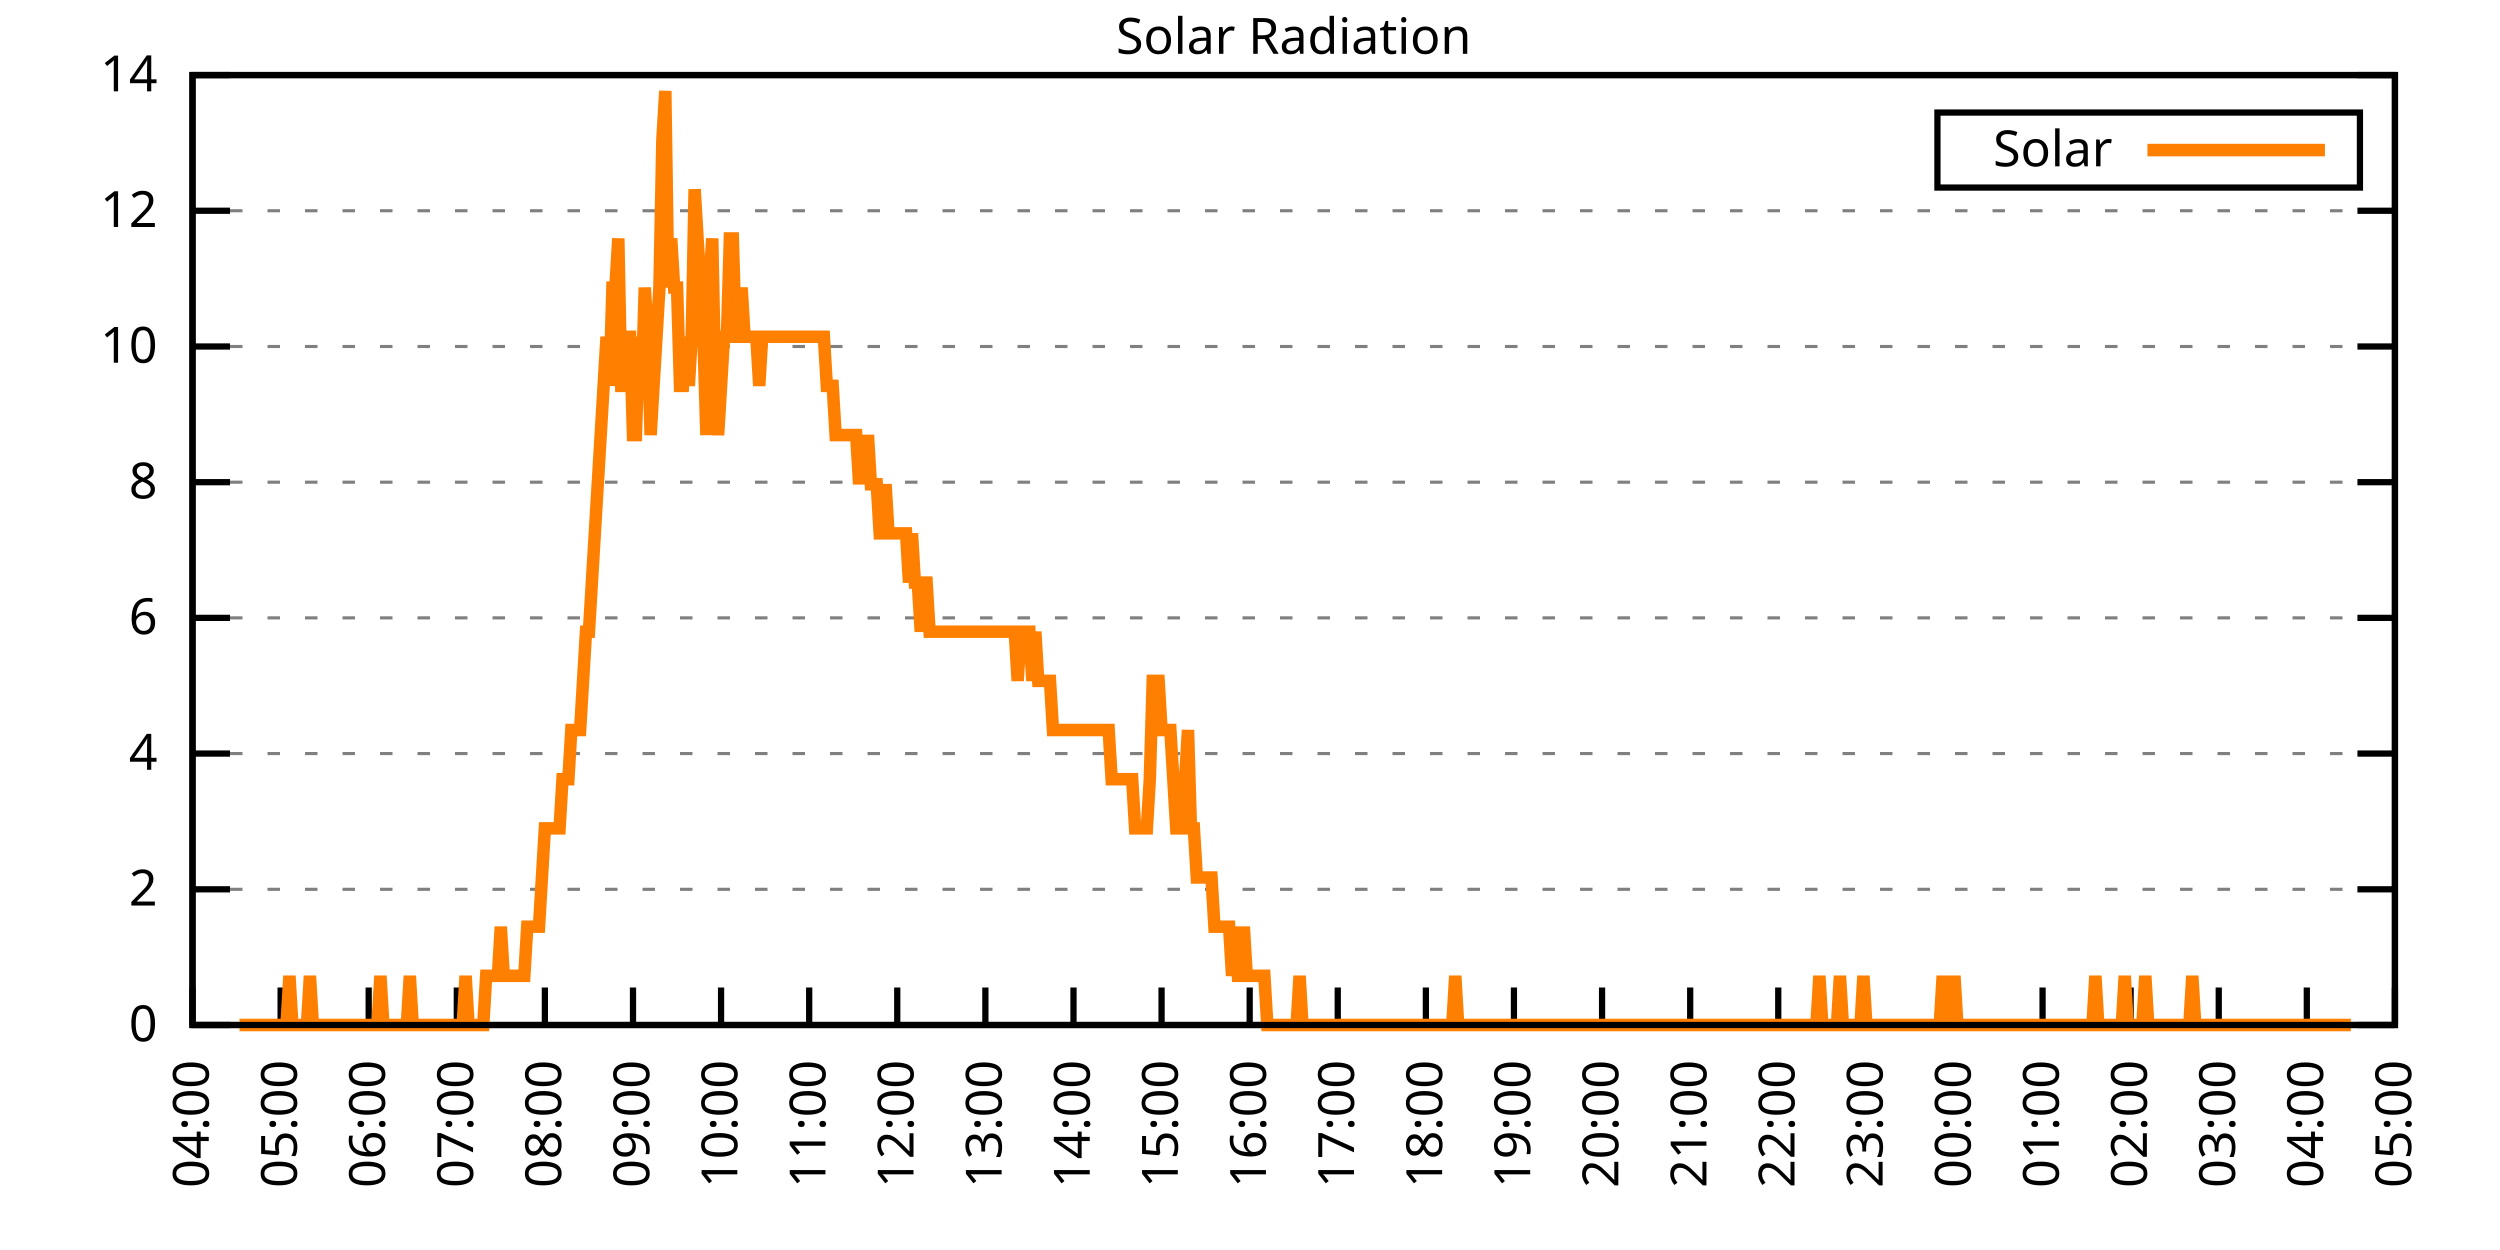
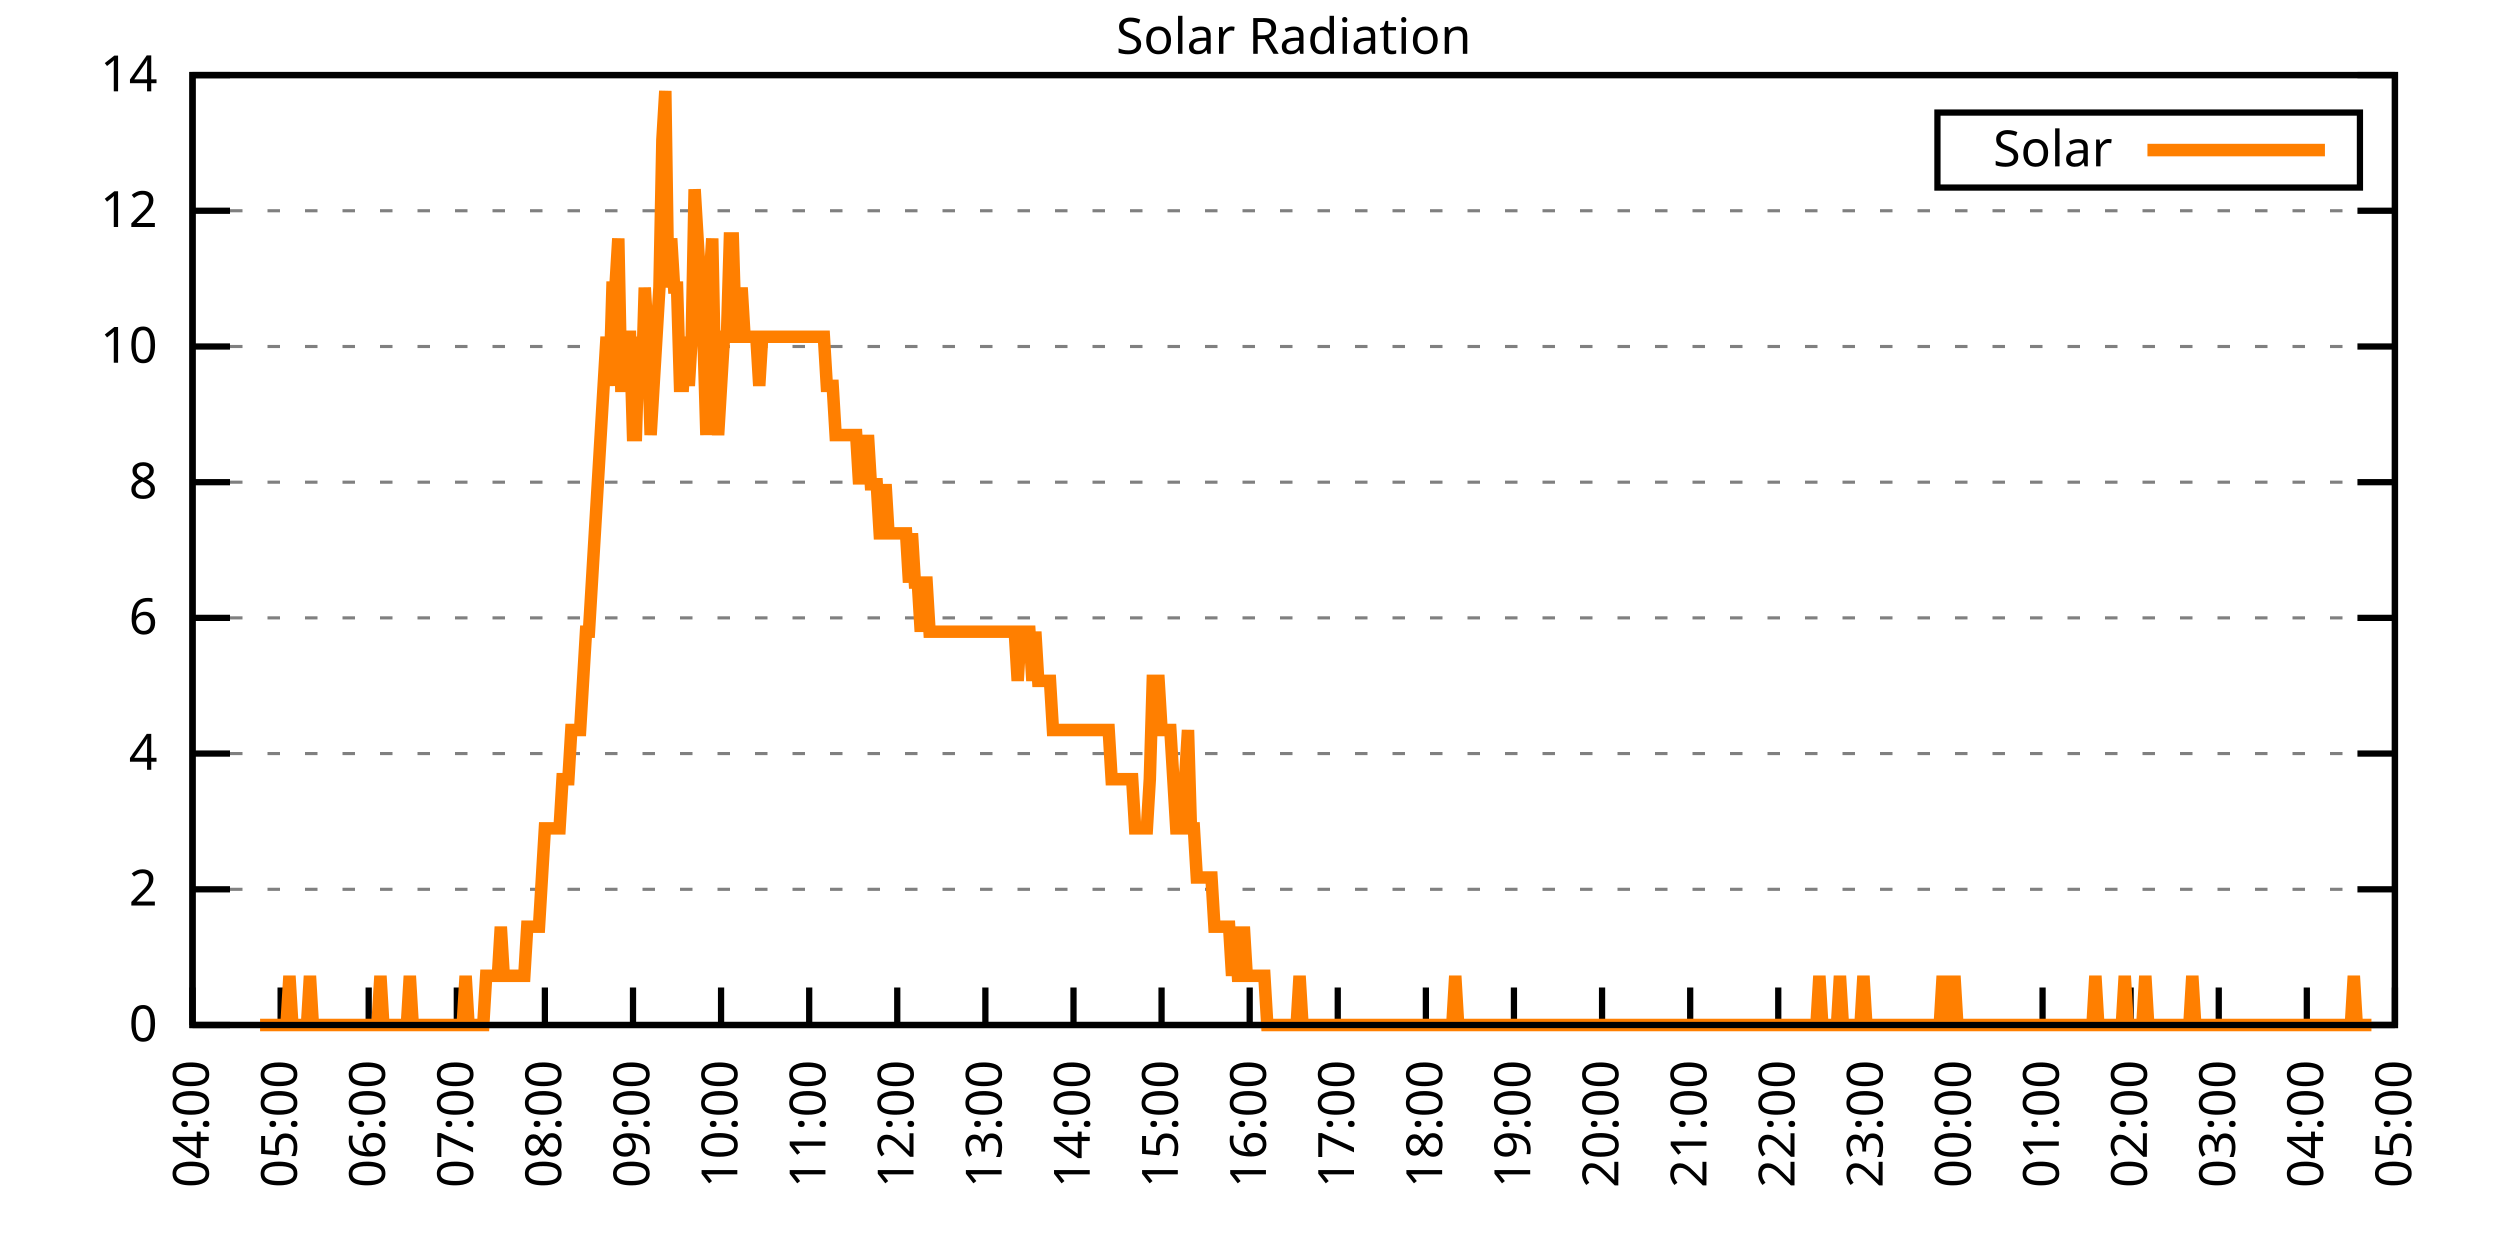
<svg xmlns="http://www.w3.org/2000/svg" xmlns:xlink="http://www.w3.org/1999/xlink" width="400" height="200" viewBox="0 0 400 200">
  <g id="gnuplot_canvas">
    <rect x="0" y="0" width="400" height="200" fill="none" />
    <defs>
      <circle id="gpDot" r="0.5" stroke-width="0.5" stroke="currentColor" />
      <path id="gpPt0" stroke-width="0.333" stroke="currentColor" d="M-1,0 h2 M0,-1 v2" />
      <path id="gpPt1" stroke-width="0.333" stroke="currentColor" d="M-1,-1 L1,1 M1,-1 L-1,1" />
      <path id="gpPt2" stroke-width="0.333" stroke="currentColor" d="M-1,0 L1,0 M0,-1 L0,1 M-1,-1 L1,1 M-1,1 L1,-1" />
      <rect id="gpPt3" stroke-width="0.333" stroke="currentColor" x="-1" y="-1" width="2" height="2" />
      <rect id="gpPt4" stroke-width="0.333" stroke="currentColor" fill="currentColor" x="-1" y="-1" width="2" height="2" />
      <circle id="gpPt5" stroke-width="0.333" stroke="currentColor" cx="0" cy="0" r="1" />
      <use xlink:href="#gpPt5" id="gpPt6" fill="currentColor" stroke="none" />
      <path id="gpPt7" stroke-width="0.333" stroke="currentColor" d="M0,-1.33 L-1.33,0.67 L1.33,0.67 z" />
      <use xlink:href="#gpPt7" id="gpPt8" fill="currentColor" stroke="none" />
      <use xlink:href="#gpPt7" id="gpPt9" stroke="currentColor" transform="rotate(180)" />
      <use xlink:href="#gpPt9" id="gpPt10" fill="currentColor" stroke="none" />
      <use xlink:href="#gpPt3" id="gpPt11" stroke="currentColor" transform="rotate(45)" />
      <use xlink:href="#gpPt11" id="gpPt12" fill="currentColor" stroke="none" />
      <path id="gpPt13" stroke-width="0.333" stroke="currentColor" d="M0,1.330 L1.265,0.411 L0.782,-1.067 L-0.782,-1.076 L-1.265,0.411 z" />
      <use xlink:href="#gpPt13" id="gpPt14" fill="currentColor" stroke="none" />
      <filter id="textbox" filterUnits="objectBoundingBox" x="0" y="0" height="1" width="1">
        <feFlood flood-color="white" flood-opacity="1" result="bgnd" />
        <feComposite in="SourceGraphic" in2="bgnd" operator="atop" />
      </filter>
      <filter id="greybox" filterUnits="objectBoundingBox" x="0" y="0" height="1" width="1">
        <feFlood flood-color="lightgrey" flood-opacity="1" result="grey" />
        <feComposite in="SourceGraphic" in2="grey" operator="atop" />
      </filter>
    </defs>
    <g fill="none" color="white" stroke="currentColor" stroke-width="1.00" stroke-linecap="butt" stroke-linejoin="miter">
</g>
    <g fill="none" color="black" stroke="currentColor" stroke-width="1.00" stroke-linecap="butt" stroke-linejoin="miter">
      <g stroke="none" shape-rendering="crispEdges">
        <polygon fill="rgb(255, 255, 255)" points="30.80,164.00 383.18,164.00 383.18,12.02 30.80,12.02 " />
      </g>
    </g>
    <g fill="none" color="black" stroke="currentColor" stroke-width="1.00" stroke-linecap="butt" stroke-linejoin="miter">
</g>
    <g fill="none" color="black" stroke="black" stroke-width="0.50" stroke-linecap="butt" stroke-linejoin="miter">
</g>
    <g fill="none" color="gray" stroke="currentColor" stroke-width="0.50" stroke-linecap="butt" stroke-linejoin="miter">
      <path stroke="gray" stroke-dasharray="2,4" class="gridline" d="M30.80,164.00 L383.19,164.00  " />
    </g>
    <g fill="none" color="gray" stroke="gray" stroke-width="1.00" stroke-linecap="butt" stroke-linejoin="miter">
</g>
    <g fill="none" color="black" stroke="currentColor" stroke-width="1.00" stroke-linecap="butt" stroke-linejoin="miter">
      <path stroke="black" d="M30.80,164.00 L36.80,164.00 M383.19,164.00 L377.19,164.00  " />
      <g transform="translate(25.20,166.60)" stroke="none" fill="black" font-family="Sans" font-size="8.00" text-anchor="end">
        <text>
          <tspan font-family="Sans"> 0</tspan>
        </text>
      </g>
    </g>
    <g fill="none" color="black" stroke="currentColor" stroke-width="1.00" stroke-linecap="butt" stroke-linejoin="miter">
</g>
    <g fill="none" color="black" stroke="black" stroke-width="0.50" stroke-linecap="butt" stroke-linejoin="miter">
</g>
    <g fill="none" color="gray" stroke="currentColor" stroke-width="0.50" stroke-linecap="butt" stroke-linejoin="miter">
      <path stroke="gray" stroke-dasharray="2,4" class="gridline" d="M30.80,142.29 L383.19,142.29  " />
    </g>
    <g fill="none" color="gray" stroke="gray" stroke-width="1.00" stroke-linecap="butt" stroke-linejoin="miter">
</g>
    <g fill="none" color="black" stroke="currentColor" stroke-width="1.00" stroke-linecap="butt" stroke-linejoin="miter">
      <path stroke="black" d="M30.80,142.29 L36.80,142.29 M383.19,142.29 L377.19,142.29  " />
      <g transform="translate(25.20,144.89)" stroke="none" fill="black" font-family="Sans" font-size="8.00" text-anchor="end">
        <text>
          <tspan font-family="Sans"> 2</tspan>
        </text>
      </g>
    </g>
    <g fill="none" color="black" stroke="currentColor" stroke-width="1.00" stroke-linecap="butt" stroke-linejoin="miter">
</g>
    <g fill="none" color="black" stroke="black" stroke-width="0.50" stroke-linecap="butt" stroke-linejoin="miter">
</g>
    <g fill="none" color="gray" stroke="currentColor" stroke-width="0.50" stroke-linecap="butt" stroke-linejoin="miter">
      <path stroke="gray" stroke-dasharray="2,4" class="gridline" d="M30.80,120.57 L383.19,120.57  " />
    </g>
    <g fill="none" color="gray" stroke="gray" stroke-width="1.00" stroke-linecap="butt" stroke-linejoin="miter">
</g>
    <g fill="none" color="black" stroke="currentColor" stroke-width="1.00" stroke-linecap="butt" stroke-linejoin="miter">
      <path stroke="black" d="M30.80,120.57 L36.80,120.57 M383.19,120.57 L377.19,120.57  " />
      <g transform="translate(25.20,123.17)" stroke="none" fill="black" font-family="Sans" font-size="8.00" text-anchor="end">
        <text>
          <tspan font-family="Sans"> 4</tspan>
        </text>
      </g>
    </g>
    <g fill="none" color="black" stroke="currentColor" stroke-width="1.00" stroke-linecap="butt" stroke-linejoin="miter">
</g>
    <g fill="none" color="black" stroke="black" stroke-width="0.50" stroke-linecap="butt" stroke-linejoin="miter">
</g>
    <g fill="none" color="gray" stroke="currentColor" stroke-width="0.50" stroke-linecap="butt" stroke-linejoin="miter">
      <path stroke="gray" stroke-dasharray="2,4" class="gridline" d="M30.80,98.86 L383.19,98.86  " />
    </g>
    <g fill="none" color="gray" stroke="gray" stroke-width="1.00" stroke-linecap="butt" stroke-linejoin="miter">
</g>
    <g fill="none" color="black" stroke="currentColor" stroke-width="1.00" stroke-linecap="butt" stroke-linejoin="miter">
      <path stroke="black" d="M30.80,98.86 L36.80,98.86 M383.19,98.86 L377.19,98.86  " />
      <g transform="translate(25.20,101.46)" stroke="none" fill="black" font-family="Sans" font-size="8.00" text-anchor="end">
        <text>
          <tspan font-family="Sans"> 6</tspan>
        </text>
      </g>
    </g>
    <g fill="none" color="black" stroke="currentColor" stroke-width="1.00" stroke-linecap="butt" stroke-linejoin="miter">
</g>
    <g fill="none" color="black" stroke="black" stroke-width="0.50" stroke-linecap="butt" stroke-linejoin="miter">
</g>
    <g fill="none" color="gray" stroke="currentColor" stroke-width="0.50" stroke-linecap="butt" stroke-linejoin="miter">
      <path stroke="gray" stroke-dasharray="2,4" class="gridline" d="M30.80,77.15 L383.19,77.15  " />
    </g>
    <g fill="none" color="gray" stroke="gray" stroke-width="1.00" stroke-linecap="butt" stroke-linejoin="miter">
</g>
    <g fill="none" color="black" stroke="currentColor" stroke-width="1.00" stroke-linecap="butt" stroke-linejoin="miter">
      <path stroke="black" d="M30.80,77.15 L36.80,77.15 M383.19,77.15 L377.19,77.15  " />
      <g transform="translate(25.20,79.75)" stroke="none" fill="black" font-family="Sans" font-size="8.00" text-anchor="end">
        <text>
          <tspan font-family="Sans"> 8</tspan>
        </text>
      </g>
    </g>
    <g fill="none" color="black" stroke="currentColor" stroke-width="1.00" stroke-linecap="butt" stroke-linejoin="miter">
</g>
    <g fill="none" color="black" stroke="black" stroke-width="0.50" stroke-linecap="butt" stroke-linejoin="miter">
</g>
    <g fill="none" color="gray" stroke="currentColor" stroke-width="0.50" stroke-linecap="butt" stroke-linejoin="miter">
      <path stroke="gray" stroke-dasharray="2,4" class="gridline" d="M30.80,55.44 L383.19,55.44  " />
    </g>
    <g fill="none" color="gray" stroke="gray" stroke-width="1.00" stroke-linecap="butt" stroke-linejoin="miter">
</g>
    <g fill="none" color="black" stroke="currentColor" stroke-width="1.00" stroke-linecap="butt" stroke-linejoin="miter">
      <path stroke="black" d="M30.80,55.44 L36.80,55.44 M383.19,55.44 L377.19,55.44  " />
      <g transform="translate(25.20,58.04)" stroke="none" fill="black" font-family="Sans" font-size="8.00" text-anchor="end">
        <text>
          <tspan font-family="Sans"> 10</tspan>
        </text>
      </g>
    </g>
    <g fill="none" color="black" stroke="currentColor" stroke-width="1.00" stroke-linecap="butt" stroke-linejoin="miter">
</g>
    <g fill="none" color="black" stroke="black" stroke-width="0.50" stroke-linecap="butt" stroke-linejoin="miter">
</g>
    <g fill="none" color="gray" stroke="currentColor" stroke-width="0.50" stroke-linecap="butt" stroke-linejoin="miter">
      <path stroke="gray" stroke-dasharray="2,4" class="gridline" d="M30.80,33.72 L383.19,33.72  " />
    </g>
    <g fill="none" color="gray" stroke="gray" stroke-width="1.00" stroke-linecap="butt" stroke-linejoin="miter">
</g>
    <g fill="none" color="black" stroke="currentColor" stroke-width="1.00" stroke-linecap="butt" stroke-linejoin="miter">
      <path stroke="black" d="M30.80,33.72 L36.80,33.72 M383.19,33.72 L377.19,33.72  " />
      <g transform="translate(25.20,36.32)" stroke="none" fill="black" font-family="Sans" font-size="8.00" text-anchor="end">
        <text>
          <tspan font-family="Sans"> 12</tspan>
        </text>
      </g>
    </g>
    <g fill="none" color="black" stroke="currentColor" stroke-width="1.00" stroke-linecap="butt" stroke-linejoin="miter">
</g>
    <g fill="none" color="black" stroke="black" stroke-width="0.50" stroke-linecap="butt" stroke-linejoin="miter">
</g>
    <g fill="none" color="gray" stroke="currentColor" stroke-width="0.50" stroke-linecap="butt" stroke-linejoin="miter">
      <path stroke="gray" stroke-dasharray="2,4" class="gridline" d="M30.80,12.01 L383.19,12.01  " />
    </g>
    <g fill="none" color="gray" stroke="gray" stroke-width="1.00" stroke-linecap="butt" stroke-linejoin="miter">
</g>
    <g fill="none" color="black" stroke="currentColor" stroke-width="1.00" stroke-linecap="butt" stroke-linejoin="miter">
      <path stroke="black" d="M30.80,12.01 L36.80,12.01 M383.19,12.01 L377.19,12.01  " />
      <g transform="translate(25.20,14.61)" stroke="none" fill="black" font-family="Sans" font-size="8.00" text-anchor="end">
        <text>
          <tspan font-family="Sans"> 14</tspan>
        </text>
      </g>
    </g>
    <g fill="none" color="black" stroke="currentColor" stroke-width="1.00" stroke-linecap="butt" stroke-linejoin="miter">
      <path stroke="black" d="M30.80,164.00 L30.80,158.00  " />
      <g transform="translate(33.40,169.60) rotate(270.00)" stroke="none" fill="black" font-family="Sans" font-size="8.00" text-anchor="end">
        <text>
          <tspan font-family="Sans">04:00</tspan>
        </text>
      </g>
    </g>
    <g fill="none" color="black" stroke="currentColor" stroke-width="1.00" stroke-linecap="butt" stroke-linejoin="miter">
      <path stroke="black" d="M44.90,164.00 L44.90,158.00  " />
      <g transform="translate(47.50,169.60) rotate(270.00)" stroke="none" fill="black" font-family="Sans" font-size="8.00" text-anchor="end">
        <text>
          <tspan font-family="Sans">05:00</tspan>
        </text>
      </g>
    </g>
    <g fill="none" color="black" stroke="currentColor" stroke-width="1.00" stroke-linecap="butt" stroke-linejoin="miter">
      <path stroke="black" d="M58.99,164.00 L58.99,158.00  " />
      <g transform="translate(61.59,169.60) rotate(270.00)" stroke="none" fill="black" font-family="Sans" font-size="8.00" text-anchor="end">
        <text>
          <tspan font-family="Sans">06:00</tspan>
        </text>
      </g>
    </g>
    <g fill="none" color="black" stroke="currentColor" stroke-width="1.00" stroke-linecap="butt" stroke-linejoin="miter">
      <path stroke="black" d="M73.09,164.00 L73.09,158.00  " />
      <g transform="translate(75.69,169.60) rotate(270.00)" stroke="none" fill="black" font-family="Sans" font-size="8.00" text-anchor="end">
        <text>
          <tspan font-family="Sans">07:00</tspan>
        </text>
      </g>
    </g>
    <g fill="none" color="black" stroke="currentColor" stroke-width="1.00" stroke-linecap="butt" stroke-linejoin="miter">
      <path stroke="black" d="M87.18,164.00 L87.18,158.00  " />
      <g transform="translate(89.78,169.60) rotate(270.00)" stroke="none" fill="black" font-family="Sans" font-size="8.00" text-anchor="end">
        <text>
          <tspan font-family="Sans">08:00</tspan>
        </text>
      </g>
    </g>
    <g fill="none" color="black" stroke="currentColor" stroke-width="1.00" stroke-linecap="butt" stroke-linejoin="miter">
      <path stroke="black" d="M101.28,164.00 L101.28,158.00  " />
      <g transform="translate(103.88,169.60) rotate(270.00)" stroke="none" fill="black" font-family="Sans" font-size="8.00" text-anchor="end">
        <text>
          <tspan font-family="Sans">09:00</tspan>
        </text>
      </g>
    </g>
    <g fill="none" color="black" stroke="currentColor" stroke-width="1.00" stroke-linecap="butt" stroke-linejoin="miter">
      <path stroke="black" d="M115.37,164.00 L115.37,158.00  " />
      <g transform="translate(117.97,169.60) rotate(270.00)" stroke="none" fill="black" font-family="Sans" font-size="8.00" text-anchor="end">
        <text>
          <tspan font-family="Sans">10:00</tspan>
        </text>
      </g>
    </g>
    <g fill="none" color="black" stroke="currentColor" stroke-width="1.00" stroke-linecap="butt" stroke-linejoin="miter">
      <path stroke="black" d="M129.47,164.00 L129.47,158.00  " />
      <g transform="translate(132.07,169.60) rotate(270.00)" stroke="none" fill="black" font-family="Sans" font-size="8.00" text-anchor="end">
        <text>
          <tspan font-family="Sans">11:00</tspan>
        </text>
      </g>
    </g>
    <g fill="none" color="black" stroke="currentColor" stroke-width="1.00" stroke-linecap="butt" stroke-linejoin="miter">
      <path stroke="black" d="M143.56,164.00 L143.56,158.00  " />
      <g transform="translate(146.16,169.60) rotate(270.00)" stroke="none" fill="black" font-family="Sans" font-size="8.00" text-anchor="end">
        <text>
          <tspan font-family="Sans">12:00</tspan>
        </text>
      </g>
    </g>
    <g fill="none" color="black" stroke="currentColor" stroke-width="1.00" stroke-linecap="butt" stroke-linejoin="miter">
      <path stroke="black" d="M157.66,164.00 L157.66,158.00  " />
      <g transform="translate(160.26,169.60) rotate(270.00)" stroke="none" fill="black" font-family="Sans" font-size="8.00" text-anchor="end">
        <text>
          <tspan font-family="Sans">13:00</tspan>
        </text>
      </g>
    </g>
    <g fill="none" color="black" stroke="currentColor" stroke-width="1.00" stroke-linecap="butt" stroke-linejoin="miter">
      <path stroke="black" d="M171.76,164.00 L171.76,158.00  " />
      <g transform="translate(174.36,169.60) rotate(270.00)" stroke="none" fill="black" font-family="Sans" font-size="8.00" text-anchor="end">
        <text>
          <tspan font-family="Sans">14:00</tspan>
        </text>
      </g>
    </g>
    <g fill="none" color="black" stroke="currentColor" stroke-width="1.00" stroke-linecap="butt" stroke-linejoin="miter">
      <path stroke="black" d="M185.85,164.00 L185.85,158.00  " />
      <g transform="translate(188.45,169.60) rotate(270.00)" stroke="none" fill="black" font-family="Sans" font-size="8.00" text-anchor="end">
        <text>
          <tspan font-family="Sans">15:00</tspan>
        </text>
      </g>
    </g>
    <g fill="none" color="black" stroke="currentColor" stroke-width="1.00" stroke-linecap="butt" stroke-linejoin="miter">
      <path stroke="black" d="M199.95,164.00 L199.95,158.00  " />
      <g transform="translate(202.55,169.60) rotate(270.00)" stroke="none" fill="black" font-family="Sans" font-size="8.00" text-anchor="end">
        <text>
          <tspan font-family="Sans">16:00</tspan>
        </text>
      </g>
    </g>
    <g fill="none" color="black" stroke="currentColor" stroke-width="1.00" stroke-linecap="butt" stroke-linejoin="miter">
      <path stroke="black" d="M214.04,164.00 L214.04,158.00  " />
      <g transform="translate(216.64,169.60) rotate(270.00)" stroke="none" fill="black" font-family="Sans" font-size="8.00" text-anchor="end">
        <text>
          <tspan font-family="Sans">17:00</tspan>
        </text>
      </g>
    </g>
    <g fill="none" color="black" stroke="currentColor" stroke-width="1.00" stroke-linecap="butt" stroke-linejoin="miter">
      <path stroke="black" d="M228.14,164.00 L228.14,158.00  " />
      <g transform="translate(230.74,169.60) rotate(270.00)" stroke="none" fill="black" font-family="Sans" font-size="8.00" text-anchor="end">
        <text>
          <tspan font-family="Sans">18:00</tspan>
        </text>
      </g>
    </g>
    <g fill="none" color="black" stroke="currentColor" stroke-width="1.00" stroke-linecap="butt" stroke-linejoin="miter">
      <path stroke="black" d="M242.23,164.00 L242.23,158.00  " />
      <g transform="translate(244.83,169.60) rotate(270.00)" stroke="none" fill="black" font-family="Sans" font-size="8.00" text-anchor="end">
        <text>
          <tspan font-family="Sans">19:00</tspan>
        </text>
      </g>
    </g>
    <g fill="none" color="black" stroke="currentColor" stroke-width="1.00" stroke-linecap="butt" stroke-linejoin="miter">
      <path stroke="black" d="M256.33,164.00 L256.33,158.00  " />
      <g transform="translate(258.93,169.60) rotate(270.00)" stroke="none" fill="black" font-family="Sans" font-size="8.00" text-anchor="end">
        <text>
          <tspan font-family="Sans">20:00</tspan>
        </text>
      </g>
    </g>
    <g fill="none" color="black" stroke="currentColor" stroke-width="1.00" stroke-linecap="butt" stroke-linejoin="miter">
      <path stroke="black" d="M270.43,164.00 L270.43,158.00  " />
      <g transform="translate(273.03,169.60) rotate(270.00)" stroke="none" fill="black" font-family="Sans" font-size="8.00" text-anchor="end">
        <text>
          <tspan font-family="Sans">21:00</tspan>
        </text>
      </g>
    </g>
    <g fill="none" color="black" stroke="currentColor" stroke-width="1.00" stroke-linecap="butt" stroke-linejoin="miter">
      <path stroke="black" d="M284.52,164.00 L284.52,158.00  " />
      <g transform="translate(287.12,169.60) rotate(270.00)" stroke="none" fill="black" font-family="Sans" font-size="8.00" text-anchor="end">
        <text>
          <tspan font-family="Sans">22:00</tspan>
        </text>
      </g>
    </g>
    <g fill="none" color="black" stroke="currentColor" stroke-width="1.00" stroke-linecap="butt" stroke-linejoin="miter">
      <path stroke="black" d="M298.62,164.00 L298.62,158.00  " />
      <g transform="translate(301.22,169.60) rotate(270.00)" stroke="none" fill="black" font-family="Sans" font-size="8.00" text-anchor="end">
        <text>
          <tspan font-family="Sans">23:00</tspan>
        </text>
      </g>
    </g>
    <g fill="none" color="black" stroke="currentColor" stroke-width="1.00" stroke-linecap="butt" stroke-linejoin="miter">
      <path stroke="black" d="M312.71,164.00 L312.71,158.00  " />
      <g transform="translate(315.31,169.60) rotate(270.00)" stroke="none" fill="black" font-family="Sans" font-size="8.00" text-anchor="end">
        <text>
          <tspan font-family="Sans">00:00</tspan>
        </text>
      </g>
    </g>
    <g fill="none" color="black" stroke="currentColor" stroke-width="1.00" stroke-linecap="butt" stroke-linejoin="miter">
      <path stroke="black" d="M326.81,164.00 L326.81,158.00  " />
      <g transform="translate(329.41,169.60) rotate(270.00)" stroke="none" fill="black" font-family="Sans" font-size="8.00" text-anchor="end">
        <text>
          <tspan font-family="Sans">01:00</tspan>
        </text>
      </g>
    </g>
    <g fill="none" color="black" stroke="currentColor" stroke-width="1.00" stroke-linecap="butt" stroke-linejoin="miter">
      <path stroke="black" d="M340.90,164.00 L340.90,158.00  " />
      <g transform="translate(343.50,169.60) rotate(270.00)" stroke="none" fill="black" font-family="Sans" font-size="8.00" text-anchor="end">
        <text>
          <tspan font-family="Sans">02:00</tspan>
        </text>
      </g>
    </g>
    <g fill="none" color="black" stroke="currentColor" stroke-width="1.00" stroke-linecap="butt" stroke-linejoin="miter">
      <path stroke="black" d="M355.00,164.00 L355.00,158.00  " />
      <g transform="translate(357.60,169.60) rotate(270.00)" stroke="none" fill="black" font-family="Sans" font-size="8.00" text-anchor="end">
        <text>
          <tspan font-family="Sans">03:00</tspan>
        </text>
      </g>
    </g>
    <g fill="none" color="black" stroke="currentColor" stroke-width="1.00" stroke-linecap="butt" stroke-linejoin="miter">
      <path stroke="black" d="M369.09,164.00 L369.09,158.00  " />
      <g transform="translate(371.69,169.60) rotate(270.00)" stroke="none" fill="black" font-family="Sans" font-size="8.00" text-anchor="end">
        <text>
          <tspan font-family="Sans">04:00</tspan>
        </text>
      </g>
    </g>
    <g fill="none" color="black" stroke="currentColor" stroke-width="1.00" stroke-linecap="butt" stroke-linejoin="miter">
      <path stroke="black" d="M383.19,164.00 L383.19,158.00  " />
      <g transform="translate(385.79,169.60) rotate(270.00)" stroke="none" fill="black" font-family="Sans" font-size="8.00" text-anchor="end">
        <text>
          <tspan font-family="Sans">05:00</tspan>
        </text>
      </g>
    </g>
    <g fill="none" color="black" stroke="currentColor" stroke-width="1.00" stroke-linecap="butt" stroke-linejoin="miter">
</g>
    <g fill="none" color="black" stroke="currentColor" stroke-width="1.00" stroke-linecap="butt" stroke-linejoin="miter">
      <path stroke="black" d="M30.80,12.01 L30.80,164.00 L383.19,164.00 L383.19,12.01 L30.80,12.01 Z  " />
    </g>
    <g fill="none" color="black" stroke="currentColor" stroke-width="1.00" stroke-linecap="butt" stroke-linejoin="miter">
</g>
    <g fill="none" color="black" stroke="currentColor" stroke-width="1.00" stroke-linecap="butt" stroke-linejoin="miter">
      <path stroke="black" d="M309.99,30.01 L309.99,18.01 L377.59,18.01 L377.59,30.01 L309.99,30.01 Z  " />
    </g>
    <g id="Solar_Radiation_plot_1">
      <g fill="none" color="white" stroke="black" stroke-width="2.00" stroke-linecap="butt" stroke-linejoin="miter">
</g>
      <g fill="none" color="black" stroke="currentColor" stroke-width="2.00" stroke-linecap="butt" stroke-linejoin="miter">
        <g transform="translate(337.99,26.61)" stroke="none" fill="black" font-family="Sans" font-size="8.00" text-anchor="end">
          <text>
            <tspan font-family="Sans">Solar</tspan>
          </text>
        </g>
      </g>
      <g fill="none" color="black" stroke="currentColor" stroke-width="2.00" stroke-linecap="butt" stroke-linejoin="miter">
-         <path stroke="rgb(255, 127,   0)" d="M343.59,24.01 L371.99,24.01 M38.32,164.00 L38.79,164.00 L39.26,164.00 L39.73,164.00 L40.20,164.00 L40.67,164.00   L41.14,164.00 L41.61,164.00 L42.08,164.00 L42.55,164.00 L43.02,164.00 L43.49,164.00 L43.96,164.00 L44.43,164.00   L44.90,164.00 L45.37,164.00 L45.84,164.00 L46.31,156.13 L46.78,164.00 L47.24,164.00 L47.71,164.00 L48.18,164.00   L48.65,164.00 L49.12,164.00 L49.59,156.13 L50.06,164.00 L50.53,164.00 L51.00,164.00 L51.47,164.00 L51.94,164.00   L52.41,164.00 L52.88,164.00 L53.35,164.00 L53.82,164.00 L54.29,164.00 L54.76,164.00 L55.23,164.00 L55.70,164.00   L56.17,164.00 L56.64,164.00 L57.11,164.00 L57.58,164.00 L58.05,164.00 L58.52,164.00 L58.99,164.00 L59.46,164.00   L59.93,164.00 L60.40,164.00 L60.87,156.13 L61.34,164.00 L61.81,164.00 L62.28,164.00 L62.75,164.00 L63.22,164.00   L63.69,164.00 L64.16,164.00 L64.63,164.00 L65.10,164.00 L65.57,156.13 L66.04,164.00 L66.51,164.00 L66.98,164.00   L67.45,164.00 L67.92,164.00 L68.39,164.00 L68.86,164.00 L69.33,164.00 L69.80,164.00 L70.27,164.00 L70.74,164.00   L71.21,164.00 L71.68,164.00 L72.15,164.00 L72.62,164.00 L73.09,164.00 L73.56,164.00 L74.03,164.00 L74.50,156.13   L74.97,164.00 L75.44,164.00 L75.91,164.00 L76.38,164.00 L76.85,164.00 L77.32,164.00 L77.79,156.13 L78.26,156.13   L78.73,156.13 L79.19,156.13 L79.66,156.13 L80.13,148.27 L80.60,156.13 L81.07,156.13 L81.54,156.13 L82.01,156.13   L82.48,156.13 L82.95,156.13 L83.42,156.13 L83.89,156.13 L84.36,148.27 L84.83,148.27 L85.30,148.27 L85.77,148.27   L86.24,148.27 L86.71,140.40 L87.18,132.54 L87.65,132.54 L88.12,132.54 L88.59,132.54 L89.06,132.54 L89.53,132.54   L90.00,124.67 L90.47,124.67 L90.94,124.67 L91.41,116.80 L91.88,116.80 L92.35,116.80 L92.82,116.80 L93.29,108.94   L93.76,101.07 L94.23,101.07 L94.70,93.21 L95.17,85.34 L95.64,77.48 L96.11,69.61 L96.58,61.74 L97.05,53.88   L97.52,61.74 L97.99,46.01 L98.46,46.01 L98.93,38.15 L99.40,61.74 L99.87,61.74 L100.34,53.88 L100.81,53.88   L101.28,69.61 L101.75,69.61 L102.22,53.88 L102.69,61.74 L103.16,46.01 L103.63,53.88 L104.10,69.61 L104.57,61.74   L105.04,53.88 L105.51,46.01 L105.98,22.41 L106.45,14.55 L106.92,46.01 L107.39,38.15 L107.86,46.01 L108.33,46.01   L108.80,61.74 L109.27,61.74 L109.74,53.88 L110.21,61.74 L110.68,53.88 L111.14,30.28 L111.61,38.15 L112.08,46.01   L112.55,53.88 L113.02,69.61 L113.49,46.01 L113.96,38.15 L114.43,61.74 L114.90,69.61 L115.37,61.74 L115.84,53.88   L116.31,53.88 L116.78,38.15 L117.25,38.15 L117.72,53.88 L118.19,53.88 L118.66,46.01 L119.13,53.88 L119.60,53.88   L120.07,53.88 L120.54,53.88 L121.01,53.88 L121.48,61.74 L121.95,53.88 L122.42,53.88 L122.89,53.88 L123.36,53.88   L123.83,53.88 L124.30,53.88 L124.77,53.88 L125.24,53.88 L125.71,53.88 L126.18,53.88 L126.65,53.88 L127.12,53.88   L127.59,53.88 L128.06,53.88 L128.53,53.88 L129.00,53.88 L129.47,53.88 L129.94,53.88 L130.41,53.88 L130.88,53.88   L131.35,53.88 L131.82,53.88 L132.29,61.74 L132.76,61.74 L133.23,61.74 L133.70,69.61 L134.17,69.61 L134.64,69.61   L135.11,69.61 L135.58,69.61 L136.05,69.61 L136.52,69.61 L136.99,69.61 L137.46,77.48 L137.93,69.61 L138.40,77.48   L138.87,69.61 L139.34,77.48 L139.81,77.48 L140.28,77.48 L140.75,85.34 L141.22,85.34 L141.69,77.48 L142.16,85.34   L142.63,85.34 L143.09,85.34 L143.56,85.34 L144.03,85.34 L144.50,85.34 L144.97,85.34 L145.44,93.21 L145.91,85.34   L146.38,93.21 L146.85,93.21 L147.32,101.07 L147.79,93.21 L148.26,93.21 L148.73,101.07 L149.20,101.07 L149.67,101.07   L150.14,101.07 L150.61,101.07 L151.08,101.07 L151.55,101.07 L152.02,101.07 L152.49,101.07 L152.96,101.07 L153.43,101.07   L153.90,101.07 L154.37,101.07 L154.84,101.07 L155.31,101.07 L155.78,101.07 L156.25,101.07 L156.72,101.07 L157.19,101.07   L157.66,101.07 L158.13,101.07 L158.60,101.07 L159.07,101.07 L159.54,101.07 L160.01,101.07 L160.48,101.07 L160.95,101.07   L161.42,101.07 L161.89,101.07 L162.36,101.07 L162.83,108.94 L163.30,101.07 L163.77,101.07 L164.24,101.07 L164.71,101.07   L165.18,108.94 L165.65,101.07 L166.12,108.94 L166.59,108.94 L167.06,108.94 L167.53,108.94 L168.00,108.94 L168.47,116.80   L168.94,116.80 L169.41,116.80 L169.88,116.80 L170.35,116.80 L170.82,116.80 L171.29,116.80 L171.76,116.80 L172.23,116.80   L172.70,116.80 L173.17,116.80 L173.64,116.80 L174.11,116.80 L174.58,116.80 L175.04,116.80 L175.51,116.80 L175.98,116.80   L176.45,116.80 L176.92,116.80 L177.39,116.80 L177.86,124.67 L178.33,124.67 L178.80,124.67 L179.27,124.67 L179.74,124.67   L180.21,124.67 L180.68,124.67 L181.15,124.67 L181.62,132.54 L182.09,132.54 L182.56,132.54 L183.03,132.54 L183.50,132.54   L183.97,124.67 L184.44,108.94 L184.91,108.94 L185.38,108.94 L185.85,116.80 L186.32,116.80 L186.79,116.80 L187.26,116.80   L187.73,124.67 L188.20,132.54 L188.67,132.54 L189.14,124.67 L189.61,124.67 L190.08,116.80 L190.55,132.54 L191.02,132.54   L191.49,140.40 L191.96,140.40 L192.43,140.40 L192.90,140.40 L193.37,140.40 L193.84,140.40 L194.31,148.27 L194.78,148.27   L195.25,148.27 L195.72,148.27 L196.19,148.27 L196.66,148.27 L197.13,156.13 L197.60,148.27 L198.07,156.13 L198.54,156.13   L199.01,148.27 L199.48,156.13 L199.95,156.13 L200.42,156.13 L200.89,156.13 L201.36,156.13 L201.83,156.13 L202.30,156.13   L202.77,164.00 L203.24,164.00 L203.71,164.00 L204.18,164.00 L204.65,164.00 L205.12,164.00 L205.59,164.00 L206.06,164.00   L206.53,164.00 L207.00,164.00 L207.46,164.00 L207.93,156.13 L208.40,164.00 L208.87,164.00 L209.34,164.00 L209.81,164.00   L210.28,164.00 L210.75,164.00 L211.22,164.00 L211.69,164.00 L212.16,164.00 L212.63,164.00 L213.10,164.00 L213.57,164.00   L214.04,164.00 L214.51,164.00 L214.98,164.00 L215.45,164.00 L215.92,164.00 L216.39,164.00 L216.86,164.00 L217.33,164.00   L217.80,164.00 L218.27,164.00 L218.74,164.00 L219.21,164.00 L219.68,164.00 L220.15,164.00 L220.62,164.00 L221.09,164.00   L221.56,164.00 L222.03,164.00 L222.50,164.00 L222.97,164.00 L223.44,164.00 L223.91,164.00 L224.38,164.00 L224.85,164.00   L225.32,164.00 L225.79,164.00 L226.26,164.00 L226.73,164.00 L227.20,164.00 L227.67,164.00 L228.14,164.00 L228.61,164.00   L229.08,164.00 L229.55,164.00 L230.02,164.00 L230.49,164.00 L230.96,164.00 L231.43,164.00 L231.90,164.00 L232.37,164.00   L232.84,156.13 L233.31,164.00 L233.78,164.00 L234.25,164.00 L234.72,164.00 L235.19,164.00 L235.66,164.00 L236.13,164.00   L236.60,164.00 L237.07,164.00 L237.54,164.00 L238.01,164.00 L238.48,164.00 L238.95,164.00 L239.41,164.00 L239.88,164.00   L240.35,164.00 L240.82,164.00 L241.29,164.00 L241.76,164.00 L242.23,164.00 L242.70,164.00 L243.17,164.00 L243.64,164.00   L244.11,164.00 L244.58,164.00 L245.05,164.00 L245.52,164.00 L245.99,164.00 L246.46,164.00 L246.93,164.00 L247.40,164.00   L247.87,164.00 L248.34,164.00 L248.81,164.00 L249.28,164.00 L249.75,164.00 L250.22,164.00 L250.69,164.00 L251.16,164.00   L251.63,164.00 L252.10,164.00 L252.57,164.00 L253.04,164.00 L253.51,164.00 L253.98,164.00 L254.45,164.00 L254.92,164.00   L255.39,164.00 L255.86,164.00 L256.33,164.00 L256.80,164.00 L257.27,164.00 L257.74,164.00 L258.21,164.00 L258.68,164.00   L259.15,164.00 L259.62,164.00 L260.09,164.00 L260.56,164.00 L261.03,164.00 L261.50,164.00 L261.97,164.00 L262.44,164.00   L262.91,164.00 L263.38,164.00 L263.85,164.00 L264.32,164.00 L264.79,164.00 L265.26,164.00 L265.73,164.00 L266.20,164.00   L266.67,164.00 L267.14,164.00 L267.61,164.00 L268.08,164.00 L268.55,164.00 L269.02,164.00 L269.49,164.00 L269.96,164.00   L270.43,164.00 L270.90,164.00 L271.36,164.00 L271.83,164.00 L272.30,164.00 L272.77,164.00 L273.24,164.00 L273.71,164.00   L274.18,164.00 L274.65,164.00 L275.12,164.00 L275.59,164.00 L276.06,164.00 L276.53,164.00 L277.00,164.00 L277.47,164.00   L277.94,164.00 L278.41,164.00 L278.88,164.00 L279.35,164.00 L279.82,164.00 L280.29,164.00 L280.76,164.00 L281.23,164.00   L281.70,164.00 L282.17,164.00 L282.64,164.00 L283.11,164.00 L283.58,164.00 L284.05,164.00 L284.52,164.00 L284.99,164.00   L285.46,164.00 L285.93,164.00 L286.40,164.00 L286.87,164.00 L287.34,164.00 L287.81,164.00 L288.28,164.00 L288.75,164.00   L289.22,164.00 L289.69,164.00 L290.16,164.00 L290.63,164.00 L291.10,156.13 L291.57,164.00 L292.04,164.00 L292.51,164.00   L292.98,164.00 L293.45,164.00 L293.92,164.00 L294.39,156.13 L294.86,164.00 L295.33,164.00 L295.80,164.00 L296.27,164.00   L296.74,164.00 L297.21,164.00 L297.68,164.00 L298.15,156.13 L298.62,164.00 L299.09,164.00 L299.56,164.00 L300.03,164.00   L300.50,164.00 L300.97,164.00 L301.44,164.00 L301.91,164.00 L302.38,164.00 L302.85,164.00 L303.31,164.00 L303.78,164.00   L304.25,164.00 L304.72,164.00 L305.19,164.00 L305.66,164.00 L306.13,164.00 L306.60,164.00 L307.07,164.00 L307.54,164.00   L308.01,164.00 L308.48,164.00 L308.95,164.00 L309.42,164.00 L309.89,164.00 L310.36,164.00 L310.83,156.13 L311.30,164.00   L311.77,164.00 L312.24,164.00 L312.71,156.13 L313.18,164.00 L313.65,164.00 L314.12,164.00 L314.59,164.00 L315.06,164.00   L315.53,164.00 L316.00,164.00 L316.47,164.00 L316.94,164.00 L317.41,164.00 L317.88,164.00 L318.35,164.00 L318.82,164.00   L319.29,164.00 L319.76,164.00 L320.23,164.00 L320.70,164.00 L321.17,164.00 L321.64,164.00 L322.11,164.00 L322.58,164.00   L323.05,164.00 L323.52,164.00 L323.99,164.00 L324.46,164.00 L324.93,164.00 L325.40,164.00 L325.87,164.00 L326.34,164.00   L326.81,164.00 L327.28,164.00 L327.75,164.00 L328.22,164.00 L328.69,164.00 L329.16,164.00 L329.63,164.00 L330.10,164.00   L330.57,164.00 L331.04,164.00 L331.51,164.00 L331.98,164.00 L332.45,164.00 L332.92,164.00 L333.39,164.00 L333.86,164.00   L334.33,164.00 L334.80,164.00 L335.26,156.13 L335.73,164.00 L336.20,164.00 L336.67,164.00 L337.14,164.00 L337.61,164.00   L338.08,164.00 L338.55,164.00 L339.02,164.00 L339.49,164.00 L339.96,156.13 L340.43,164.00 L340.90,164.00 L341.37,164.00   L341.84,164.00 L342.31,164.00 L342.78,164.00 L343.25,156.13 L343.72,164.00 L344.19,164.00 L344.66,164.00 L345.13,164.00   L345.60,164.00 L346.07,164.00 L346.54,164.00 L347.01,164.00 L347.48,164.00 L347.95,164.00 L348.42,164.00 L348.89,164.00   L349.36,164.00 L349.83,164.00 L350.30,164.00 L350.77,156.13 L351.24,164.00 L351.71,164.00 L352.18,164.00 L352.65,164.00   L353.12,164.00 L353.59,164.00 L354.06,164.00 L354.53,164.00 L355.00,164.00 L355.47,164.00 L355.94,164.00 L356.41,164.00   L356.88,164.00 L357.35,164.00 L357.82,164.00 L358.29,164.00 L358.76,164.00 L359.23,164.00 L359.70,164.00 L360.17,164.00   L360.64,164.00 L361.11,164.00 L361.58,164.00 L362.05,164.00 L362.52,164.00 L362.99,164.00 L363.46,164.00 L363.93,164.00   L364.40,164.00 L364.87,164.00 L365.34,164.00 L365.81,164.00 L366.28,164.00 L366.75,164.00 L367.21,164.00 L367.68,164.00   L368.15,164.00 L368.62,164.00 L369.09,164.00 L369.56,164.00 L370.03,164.00 L370.50,164.00 L370.97,164.00 L371.44,164.00   L371.91,164.00 L372.38,164.00 L372.85,164.00 L373.32,164.00 L373.79,164.00 L374.26,164.00 L374.73,164.00 L375.20,164.00   L375.67,164.00 L376.14,164.00  " />
+         <path stroke="rgb(255, 127,   0)" d="M343.59,24.01 L371.99,24.01 M41.61,164.00 L42.08,164.00 L42.55,164.00 L43.02,164.00 L43.49,164.00 L43.96,164.00   L44.43,164.00 L44.90,164.00 L45.37,164.00 L45.84,164.00 L46.31,156.13 L46.78,164.00 L47.24,164.00 L47.71,164.00   L48.18,164.00 L48.65,164.00 L49.12,164.00 L49.59,156.13 L50.06,164.00 L50.53,164.00 L51.00,164.00 L51.47,164.00   L51.94,164.00 L52.41,164.00 L52.88,164.00 L53.35,164.00 L53.82,164.00 L54.29,164.00 L54.76,164.00 L55.23,164.00   L55.70,164.00 L56.17,164.00 L56.64,164.00 L57.11,164.00 L57.58,164.00 L58.05,164.00 L58.52,164.00 L58.99,164.00   L59.46,164.00 L59.93,164.00 L60.40,164.00 L60.87,156.13 L61.34,164.00 L61.81,164.00 L62.28,164.00 L62.75,164.00   L63.22,164.00 L63.69,164.00 L64.16,164.00 L64.63,164.00 L65.10,164.00 L65.57,156.13 L66.04,164.00 L66.51,164.00   L66.98,164.00 L67.45,164.00 L67.92,164.00 L68.39,164.00 L68.86,164.00 L69.33,164.00 L69.80,164.00 L70.27,164.00   L70.74,164.00 L71.21,164.00 L71.68,164.00 L72.15,164.00 L72.62,164.00 L73.09,164.00 L73.56,164.00 L74.03,164.00   L74.50,156.13 L74.97,164.00 L75.44,164.00 L75.91,164.00 L76.38,164.00 L76.85,164.00 L77.32,164.00 L77.79,156.13   L78.26,156.13 L78.73,156.13 L79.19,156.13 L79.66,156.13 L80.13,148.27 L80.60,156.13 L81.07,156.13 L81.54,156.13   L82.01,156.13 L82.48,156.13 L82.95,156.13 L83.42,156.13 L83.89,156.13 L84.36,148.27 L84.83,148.27 L85.30,148.27   L85.77,148.27 L86.24,148.27 L86.71,140.40 L87.18,132.54 L87.65,132.54 L88.12,132.54 L88.59,132.54 L89.06,132.54   L89.53,132.54 L90.00,124.67 L90.47,124.67 L90.94,124.67 L91.41,116.80 L91.88,116.80 L92.35,116.80 L92.82,116.80   L93.29,108.94 L93.76,101.07 L94.23,101.07 L94.70,93.21 L95.17,85.34 L95.64,77.48 L96.11,69.61 L96.58,61.74   L97.05,53.88 L97.52,61.74 L97.99,46.01 L98.46,46.01 L98.93,38.15 L99.40,61.74 L99.87,61.74 L100.34,53.88   L100.81,53.88 L101.28,69.61 L101.75,69.61 L102.22,53.88 L102.69,61.74 L103.16,46.01 L103.63,53.88 L104.10,69.61   L104.57,61.74 L105.04,53.88 L105.51,46.01 L105.98,22.41 L106.45,14.55 L106.92,46.01 L107.39,38.15 L107.86,46.01   L108.33,46.01 L108.80,61.74 L109.27,61.74 L109.74,53.88 L110.21,61.74 L110.68,53.88 L111.14,30.28 L111.61,38.15   L112.08,46.01 L112.55,53.88 L113.02,69.61 L113.49,46.01 L113.96,38.15 L114.43,61.74 L114.90,69.61 L115.37,61.74   L115.84,53.88 L116.31,53.88 L116.78,38.15 L117.25,38.15 L117.72,53.88 L118.19,53.88 L118.66,46.01 L119.13,53.88   L119.60,53.88 L120.07,53.88 L120.54,53.88 L121.01,53.88 L121.48,61.74 L121.95,53.88 L122.42,53.88 L122.89,53.88   L123.36,53.88 L123.83,53.88 L124.30,53.88 L124.77,53.88 L125.24,53.88 L125.71,53.88 L126.18,53.88 L126.65,53.88   L127.12,53.88 L127.59,53.88 L128.06,53.88 L128.53,53.88 L129.00,53.88 L129.47,53.88 L129.94,53.88 L130.41,53.88   L130.88,53.88 L131.35,53.88 L131.82,53.88 L132.29,61.74 L132.76,61.74 L133.23,61.74 L133.70,69.61 L134.17,69.61   L134.64,69.61 L135.11,69.61 L135.58,69.61 L136.05,69.61 L136.52,69.61 L136.99,69.61 L137.46,77.48 L137.93,69.61   L138.40,77.48 L138.87,69.61 L139.34,77.48 L139.81,77.48 L140.28,77.48 L140.75,85.34 L141.22,85.34 L141.69,77.48   L142.16,85.34 L142.63,85.34 L143.09,85.34 L143.56,85.34 L144.03,85.34 L144.50,85.34 L144.97,85.34 L145.44,93.21   L145.91,85.34 L146.38,93.21 L146.85,93.21 L147.32,101.07 L147.79,93.21 L148.26,93.21 L148.73,101.07 L149.20,101.07   L149.67,101.07 L150.14,101.07 L150.61,101.07 L151.08,101.07 L151.55,101.07 L152.02,101.07 L152.49,101.07 L152.96,101.07   L153.43,101.07 L153.90,101.07 L154.37,101.07 L154.84,101.07 L155.31,101.07 L155.78,101.07 L156.25,101.07 L156.72,101.07   L157.19,101.07 L157.66,101.07 L158.13,101.07 L158.60,101.07 L159.07,101.07 L159.54,101.07 L160.01,101.07 L160.48,101.07   L160.95,101.07 L161.42,101.07 L161.89,101.07 L162.36,101.07 L162.83,108.94 L163.30,101.07 L163.77,101.07 L164.24,101.07   L164.71,101.07 L165.18,108.94 L165.65,101.07 L166.12,108.94 L166.59,108.94 L167.06,108.94 L167.53,108.94 L168.00,108.94   L168.47,116.80 L168.94,116.80 L169.41,116.80 L169.88,116.80 L170.35,116.80 L170.82,116.80 L171.29,116.80 L171.76,116.80   L172.23,116.80 L172.70,116.80 L173.17,116.80 L173.64,116.80 L174.11,116.80 L174.58,116.80 L175.04,116.80 L175.51,116.80   L175.98,116.80 L176.45,116.80 L176.92,116.80 L177.39,116.80 L177.86,124.67 L178.33,124.67 L178.80,124.67 L179.27,124.67   L179.74,124.67 L180.21,124.67 L180.68,124.67 L181.15,124.67 L181.62,132.54 L182.09,132.54 L182.56,132.54 L183.03,132.54   L183.50,132.54 L183.97,124.67 L184.44,108.94 L184.91,108.94 L185.38,108.94 L185.85,116.80 L186.32,116.80 L186.79,116.80   L187.26,116.80 L187.73,124.67 L188.20,132.54 L188.67,132.54 L189.14,124.67 L189.61,124.67 L190.08,116.80 L190.55,132.54   L191.02,132.54 L191.49,140.40 L191.96,140.40 L192.43,140.40 L192.90,140.40 L193.37,140.40 L193.84,140.40 L194.31,148.27   L194.78,148.27 L195.25,148.27 L195.72,148.27 L196.19,148.27 L196.66,148.27 L197.13,156.13 L197.60,148.27 L198.07,156.13   L198.54,156.13 L199.01,148.27 L199.48,156.13 L199.95,156.13 L200.42,156.13 L200.89,156.13 L201.36,156.13 L201.83,156.13   L202.30,156.13 L202.77,164.00 L203.24,164.00 L203.71,164.00 L204.18,164.00 L204.65,164.00 L205.12,164.00 L205.59,164.00   L206.06,164.00 L206.53,164.00 L207.00,164.00 L207.46,164.00 L207.93,156.13 L208.40,164.00 L208.87,164.00 L209.34,164.00   L209.81,164.00 L210.28,164.00 L210.75,164.00 L211.22,164.00 L211.69,164.00 L212.16,164.00 L212.63,164.00 L213.10,164.00   L213.57,164.00 L214.04,164.00 L214.51,164.00 L214.98,164.00 L215.45,164.00 L215.92,164.00 L216.39,164.00 L216.86,164.00   L217.33,164.00 L217.80,164.00 L218.27,164.00 L218.74,164.00 L219.21,164.00 L219.68,164.00 L220.15,164.00 L220.62,164.00   L221.09,164.00 L221.56,164.00 L222.03,164.00 L222.50,164.00 L222.97,164.00 L223.44,164.00 L223.91,164.00 L224.38,164.00   L224.85,164.00 L225.32,164.00 L225.79,164.00 L226.26,164.00 L226.73,164.00 L227.20,164.00 L227.67,164.00 L228.14,164.00   L228.61,164.00 L229.08,164.00 L229.55,164.00 L230.02,164.00 L230.49,164.00 L230.96,164.00 L231.43,164.00 L231.90,164.00   L232.37,164.00 L232.84,156.13 L233.31,164.00 L233.78,164.00 L234.25,164.00 L234.72,164.00 L235.19,164.00 L235.66,164.00   L236.13,164.00 L236.60,164.00 L237.07,164.00 L237.54,164.00 L238.01,164.00 L238.48,164.00 L238.95,164.00 L239.41,164.00   L239.88,164.00 L240.35,164.00 L240.82,164.00 L241.29,164.00 L241.76,164.00 L242.23,164.00 L242.70,164.00 L243.17,164.00   L243.64,164.00 L244.11,164.00 L244.58,164.00 L245.05,164.00 L245.52,164.00 L245.99,164.00 L246.46,164.00 L246.93,164.00   L247.40,164.00 L247.87,164.00 L248.34,164.00 L248.81,164.00 L249.28,164.00 L249.75,164.00 L250.22,164.00 L250.69,164.00   L251.16,164.00 L251.63,164.00 L252.10,164.00 L252.57,164.00 L253.04,164.00 L253.51,164.00 L253.98,164.00 L254.45,164.00   L254.92,164.00 L255.39,164.00 L255.86,164.00 L256.33,164.00 L256.80,164.00 L257.27,164.00 L257.74,164.00 L258.21,164.00   L258.68,164.00 L259.15,164.00 L259.62,164.00 L260.09,164.00 L260.56,164.00 L261.03,164.00 L261.50,164.00 L261.97,164.00   L262.44,164.00 L262.91,164.00 L263.38,164.00 L263.85,164.00 L264.32,164.00 L264.79,164.00 L265.26,164.00 L265.73,164.00   L266.20,164.00 L266.67,164.00 L267.14,164.00 L267.61,164.00 L268.08,164.00 L268.55,164.00 L269.02,164.00 L269.49,164.00   L269.96,164.00 L270.43,164.00 L270.90,164.00 L271.36,164.00 L271.83,164.00 L272.30,164.00 L272.77,164.00 L273.24,164.00   L273.71,164.00 L274.18,164.00 L274.65,164.00 L275.12,164.00 L275.59,164.00 L276.06,164.00 L276.53,164.00 L277.00,164.00   L277.47,164.00 L277.94,164.00 L278.41,164.00 L278.88,164.00 L279.35,164.00 L279.82,164.00 L280.29,164.00 L280.76,164.00   L281.23,164.00 L281.70,164.00 L282.17,164.00 L282.64,164.00 L283.11,164.00 L283.58,164.00 L284.05,164.00 L284.52,164.00   L284.99,164.00 L285.46,164.00 L285.93,164.00 L286.40,164.00 L286.87,164.00 L287.34,164.00 L287.81,164.00 L288.28,164.00   L288.75,164.00 L289.22,164.00 L289.69,164.00 L290.16,164.00 L290.63,164.00 L291.10,156.13 L291.57,164.00 L292.04,164.00   L292.51,164.00 L292.98,164.00 L293.45,164.00 L293.92,164.00 L294.39,156.13 L294.86,164.00 L295.33,164.00 L295.80,164.00   L296.27,164.00 L296.74,164.00 L297.21,164.00 L297.68,164.00 L298.15,156.13 L298.62,164.00 L299.09,164.00 L299.56,164.00   L300.03,164.00 L300.50,164.00 L300.97,164.00 L301.44,164.00 L301.91,164.00 L302.38,164.00 L302.85,164.00 L303.31,164.00   L303.78,164.00 L304.25,164.00 L304.72,164.00 L305.19,164.00 L305.66,164.00 L306.13,164.00 L306.60,164.00 L307.07,164.00   L307.54,164.00 L308.01,164.00 L308.48,164.00 L308.95,164.00 L309.42,164.00 L309.89,164.00 L310.36,164.00 L310.83,156.13   L311.30,164.00 L311.77,164.00 L312.24,164.00 L312.71,156.13 L313.18,164.00 L313.65,164.00 L314.12,164.00 L314.59,164.00   L315.06,164.00 L315.53,164.00 L316.00,164.00 L316.47,164.00 L316.94,164.00 L317.41,164.00 L317.88,164.00 L318.35,164.00   L318.82,164.00 L319.29,164.00 L319.76,164.00 L320.23,164.00 L320.70,164.00 L321.17,164.00 L321.64,164.00 L322.11,164.00   L322.58,164.00 L323.05,164.00 L323.52,164.00 L323.99,164.00 L324.46,164.00 L324.93,164.00 L325.40,164.00 L325.87,164.00   L326.34,164.00 L326.81,164.00 L327.28,164.00 L327.75,164.00 L328.22,164.00 L328.69,164.00 L329.16,164.00 L329.63,164.00   L330.10,164.00 L330.57,164.00 L331.04,164.00 L331.51,164.00 L331.98,164.00 L332.45,164.00 L332.92,164.00 L333.39,164.00   L333.86,164.00 L334.33,164.00 L334.80,164.00 L335.26,156.13 L335.73,164.00 L336.20,164.00 L336.67,164.00 L337.14,164.00   L337.61,164.00 L338.08,164.00 L338.55,164.00 L339.02,164.00 L339.49,164.00 L339.96,156.13 L340.43,164.00 L340.90,164.00   L341.37,164.00 L341.84,164.00 L342.31,164.00 L342.78,164.00 L343.25,156.13 L343.72,164.00 L344.19,164.00 L344.66,164.00   L345.13,164.00 L345.60,164.00 L346.07,164.00 L346.54,164.00 L347.01,164.00 L347.48,164.00 L347.95,164.00 L348.42,164.00   L348.89,164.00 L349.36,164.00 L349.83,164.00 L350.30,164.00 L350.77,156.13 L351.24,164.00 L351.71,164.00 L352.18,164.00   L352.65,164.00 L353.12,164.00 L353.59,164.00 L354.06,164.00 L354.53,164.00 L355.00,164.00 L355.47,164.00 L355.94,164.00   L356.41,164.00 L356.88,164.00 L357.35,164.00 L357.82,164.00 L358.29,164.00 L358.76,164.00 L359.23,164.00 L359.70,164.00   L360.17,164.00 L360.64,164.00 L361.11,164.00 L361.58,164.00 L362.05,164.00 L362.52,164.00 L362.99,164.00 L363.46,164.00   L363.93,164.00 L364.40,164.00 L364.87,164.00 L365.34,164.00 L365.81,164.00 L366.28,164.00 L366.75,164.00 L367.21,164.00   L367.68,164.00 L368.15,164.00 L368.62,164.00 L369.09,164.00 L369.56,164.00 L370.03,164.00 L370.50,164.00 L370.97,164.00   L371.44,164.00 L371.91,164.00 L372.38,164.00 L372.85,164.00 L373.32,164.00 L373.79,164.00 L374.26,164.00 L374.73,164.00   L375.20,164.00 L375.67,164.00 L376.14,164.00 L376.61,156.13 L377.08,164.00 L377.55,164.00 L378.02,164.00 L378.49,164.00   L378.96,164.00 L379.43,164.00  " />
      </g>
    </g>
    <g fill="none" color="black" stroke="currentColor" stroke-width="2.00" stroke-linecap="butt" stroke-linejoin="miter">
</g>
    <g fill="none" color="black" stroke="black" stroke-width="1.00" stroke-linecap="butt" stroke-linejoin="miter">
</g>
    <g fill="none" color="black" stroke="currentColor" stroke-width="1.00" stroke-linecap="butt" stroke-linejoin="miter">
      <path stroke="black" d="M30.80,12.01 L30.80,164.00 L383.19,164.00 L383.19,12.01 L30.80,12.01 Z  " />
      <g transform="translate(6.80,88.01) rotate(270.00)" stroke="none" fill="black" font-family="Sans" font-size="8.00" text-anchor="middle">
        <text />
      </g>
    </g>
    <g fill="none" color="black" stroke="currentColor" stroke-width="1.00" stroke-linecap="butt" stroke-linejoin="miter">
</g>
    <g fill="none" color="black" stroke="currentColor" stroke-width="1.00" stroke-linecap="butt" stroke-linejoin="miter">
      <g transform="translate(206.99,8.61)" stroke="none" fill="black" font-family="Sans" font-size="8.00" text-anchor="middle">
        <text>
          <tspan font-family="Sans">Solar Radiation</tspan>
        </text>
      </g>
    </g>
    <g fill="none" color="black" stroke="currentColor" stroke-width="1.00" stroke-linecap="butt" stroke-linejoin="miter">
</g>
  </g>
</svg>
